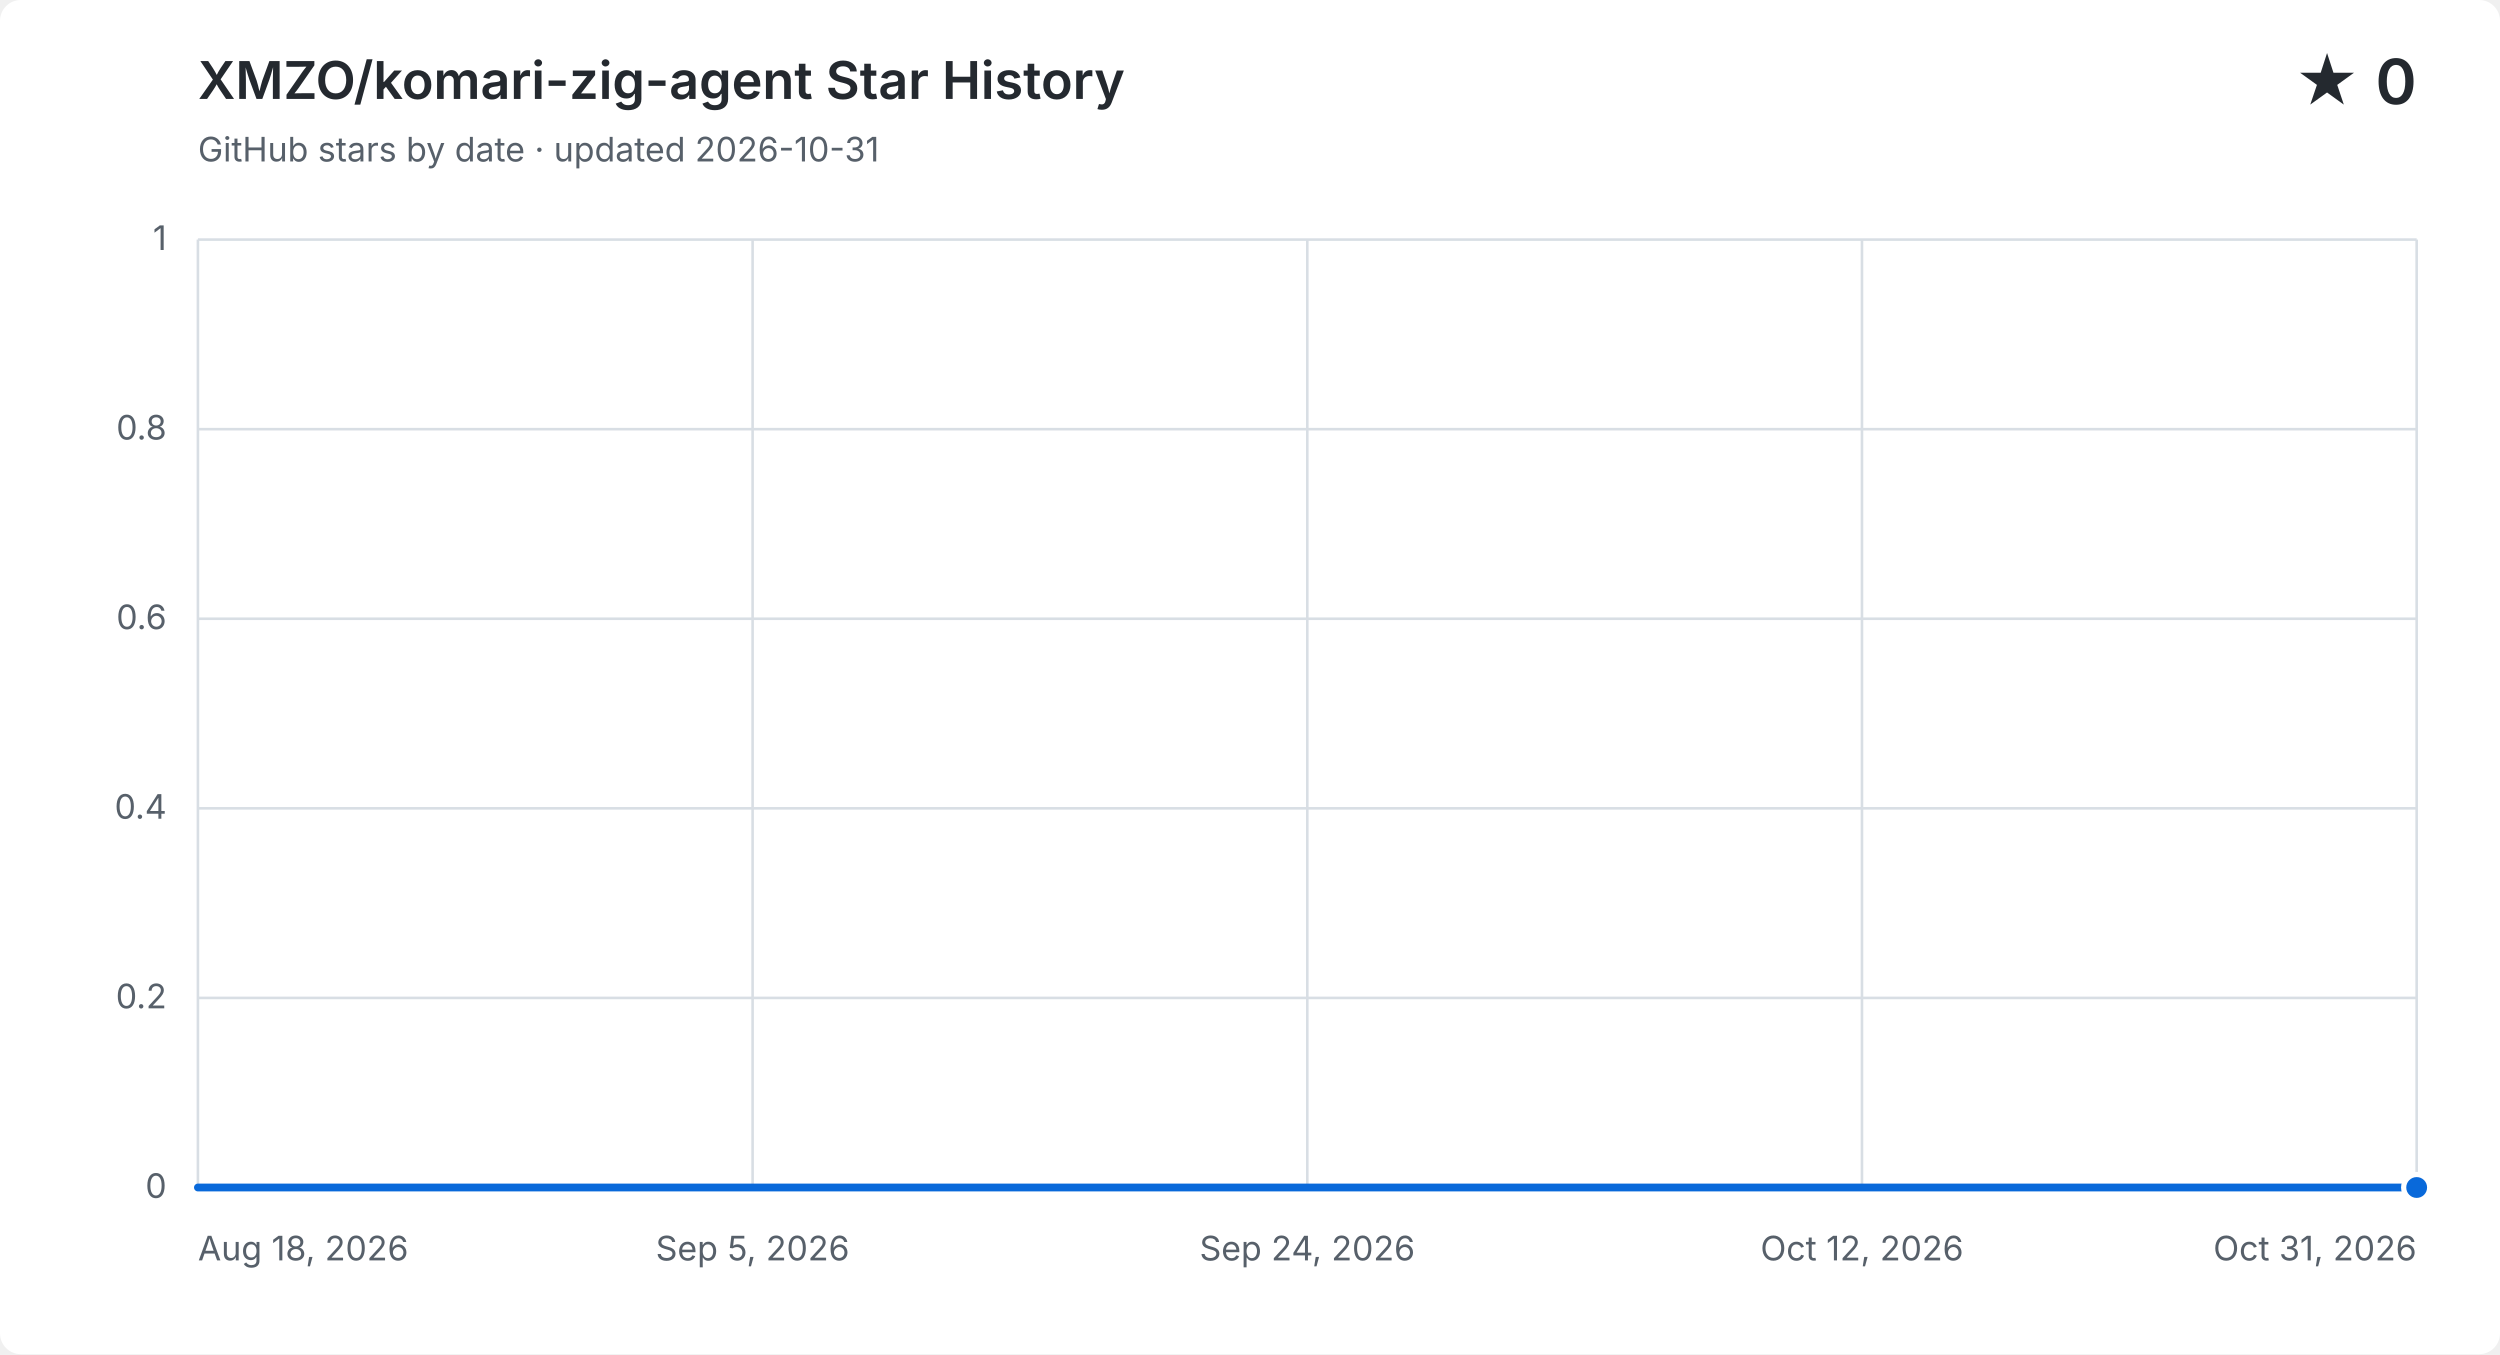
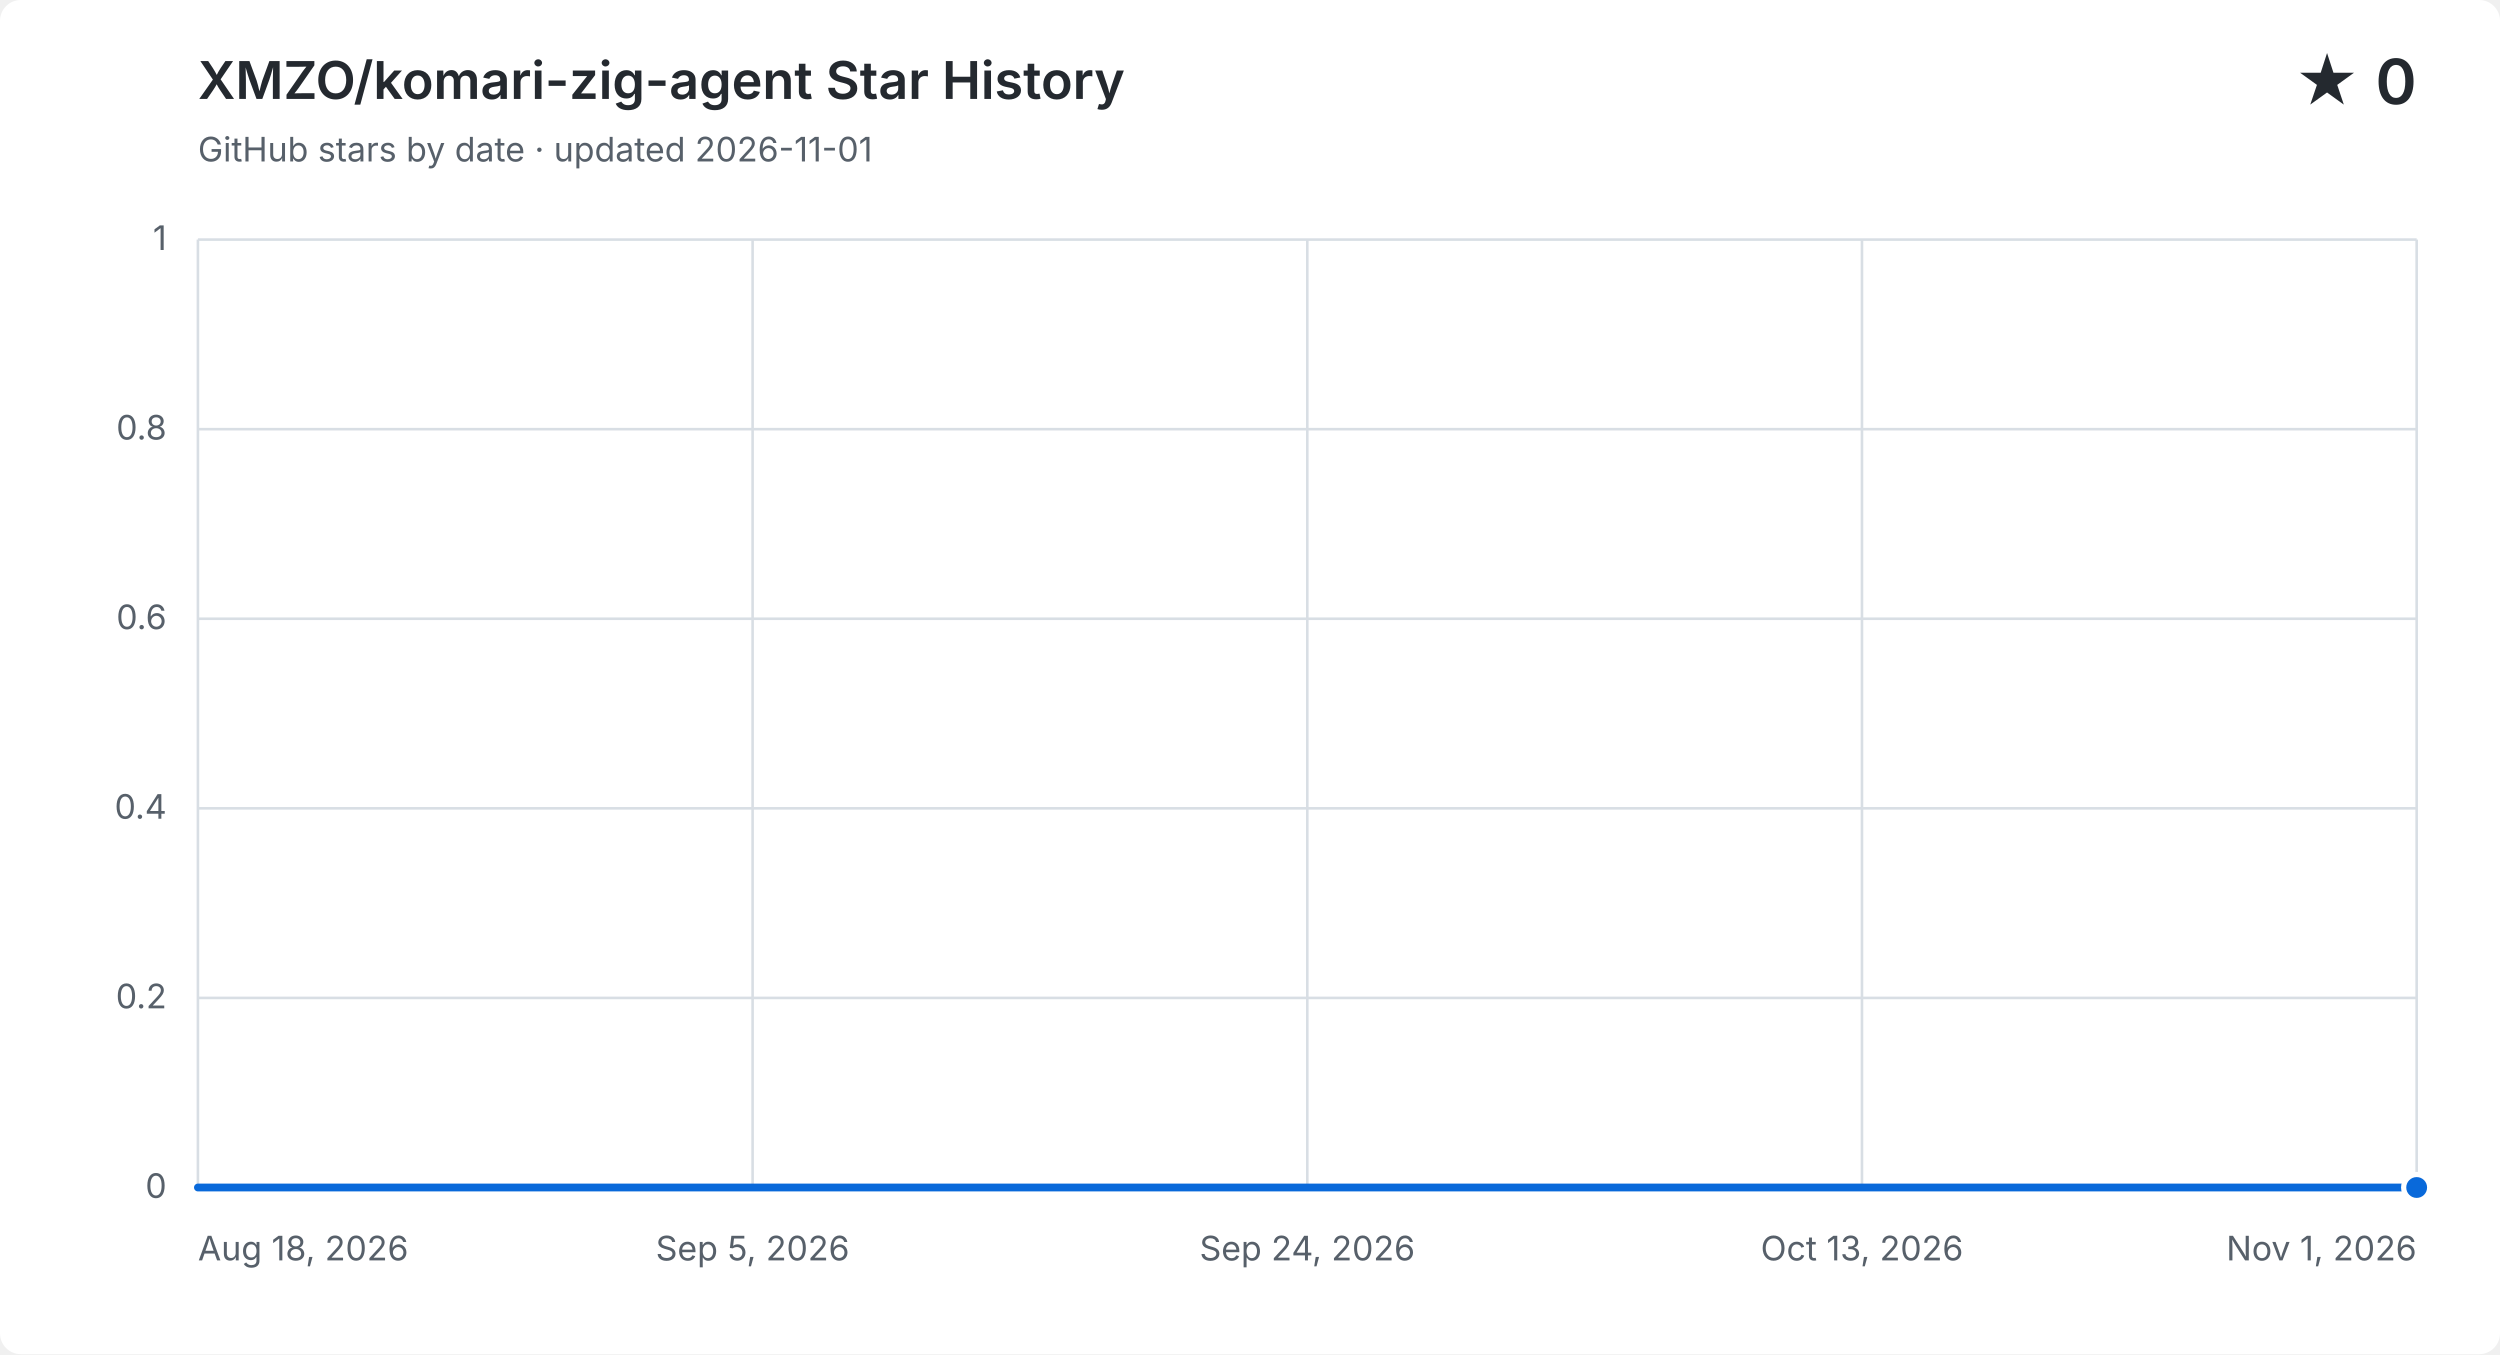
<svg xmlns="http://www.w3.org/2000/svg" width="960" height="520" viewBox="0 0 960 520" role="img" aria-labelledby="title description">
  <style>
    .background { fill: #ffffff; } .grid { fill: none; stroke: #d8dee4; stroke-width: 1; }
    .label, .subtitle { fill: #57606a; font: 13px -apple-system, BlinkMacSystemFont, "Segoe UI", sans-serif; }
    .heading, .value { fill: #24292f; font-family: -apple-system, BlinkMacSystemFont, "Segoe UI", sans-serif; }
    .heading { font-size: 20px; font-weight: 600; } .value { font-size: 24px; font-weight: 600; }
    .area { fill: #0969da; opacity: .12; } .line { fill: none; stroke: #0969da; stroke-linecap: round; stroke-linejoin: round; stroke-width: 3; }
    .point { fill: #0969da; stroke: #ffffff; stroke-width: 2; }
    @media (prefers-color-scheme: dark) {
      .background { fill: #0d1117; } .grid { stroke: #30363d; } .label, .subtitle { fill: #8b949e; }
      .heading, .value { fill: #f0f6fc; } .area { fill: #58a6ff; } .line { stroke: #58a6ff; } .point { fill: #58a6ff; stroke: #0d1117; }
    }
  </style>
  <rect class="background" width="960" height="520" rx="8" />
  <text class="heading" x="76" y="38">XMZO/komari-zig-agent Star History</text>
-   <text class="subtitle" x="76" y="62">GitHub stars by date · updated 2026-10-31</text>
+   <text class="subtitle" x="76" y="62">GitHub stars by date · updated 2026-11-01</text>
  <text class="value" x="928" y="40" text-anchor="end">★ 0</text>
  <path class="grid" d="M 76 456.0 H 928" />
  <text class="label" x="64" y="460.0" text-anchor="end">0</text>
  <path class="grid" d="M 76 383.2 H 928" />
  <text class="label" x="64" y="387.2" text-anchor="end">0.2</text>
  <path class="grid" d="M 76 310.4 H 928" />
  <text class="label" x="64" y="314.4" text-anchor="end">0.4</text>
  <path class="grid" d="M 76 237.6 H 928" />
  <text class="label" x="64" y="241.6" text-anchor="end">0.6</text>
  <path class="grid" d="M 76 164.8 H 928" />
  <text class="label" x="64" y="168.8" text-anchor="end">0.8</text>
  <path class="grid" d="M 76 92.0 H 928" />
  <text class="label" x="64" y="96.0" text-anchor="end">1</text>
  <path class="grid" d="M 76.0 92 V 456" />
  <text class="label" x="76.0" y="484" text-anchor="start">Aug 18, 2026</text>
  <path class="grid" d="M 289.0 92 V 456" />
  <text class="label" x="289.0" y="484" text-anchor="middle">Sep 5, 2026</text>
  <path class="grid" d="M 502.0 92 V 456" />
  <text class="label" x="502.0" y="484" text-anchor="middle">Sep 24, 2026</text>
  <path class="grid" d="M 715.0 92 V 456" />
-   <text class="label" x="715.0" y="484" text-anchor="middle">Oct 12, 2026</text>
+   <text class="label" x="715.0" y="484" text-anchor="middle">Oct 13, 2026</text>
  <path class="grid" d="M 928.0 92 V 456" />
-   <text class="label" x="928.0" y="484" text-anchor="end">Oct 31, 2026</text>
-   <path class="area" d="M 76.0 456.0 H 87.5 V 456.0 H 99.0 V 456.0 H 110.5 V 456.0 H 122.1 V 456.0 H 133.6 V 456.0 H 145.1 V 456.0 H 156.6 V 456.0 H 168.1 V 456.0 H 179.6 V 456.0 H 191.1 V 456.0 H 202.6 V 456.0 H 214.2 V 456.0 H 225.7 V 456.0 H 237.2 V 456.0 H 248.7 V 456.0 H 260.2 V 456.0 H 271.7 V 456.0 H 283.2 V 456.0 H 294.8 V 456.0 H 306.3 V 456.0 H 317.8 V 456.0 H 329.3 V 456.0 H 340.8 V 456.0 H 352.3 V 456.0 H 363.8 V 456.0 H 375.4 V 456.0 H 386.9 V 456.0 H 398.4 V 456.0 H 409.9 V 456.0 H 421.4 V 456.0 H 432.9 V 456.0 H 444.4 V 456.0 H 455.9 V 456.0 H 467.5 V 456.0 H 479.0 V 456.0 H 490.5 V 456.0 H 502.0 V 456.0 H 513.5 V 456.0 H 525.0 V 456.0 H 536.5 V 456.0 H 548.1 V 456.0 H 559.6 V 456.0 H 571.1 V 456.0 H 582.6 V 456.0 H 594.1 V 456.0 H 605.6 V 456.0 H 617.1 V 456.0 H 628.6 V 456.0 H 640.2 V 456.0 H 651.7 V 456.0 H 663.2 V 456.0 H 674.7 V 456.0 H 686.2 V 456.0 H 697.7 V 456.0 H 709.2 V 456.0 H 720.8 V 456.0 H 732.3 V 456.0 H 743.8 V 456.0 H 755.3 V 456.0 H 766.8 V 456.0 H 778.3 V 456.0 H 789.8 V 456.0 H 801.4 V 456.0 H 812.9 V 456.0 H 824.4 V 456.0 H 835.9 V 456.0 H 847.4 V 456.0 H 858.9 V 456.0 H 870.4 V 456.0 H 881.9 V 456.0 H 893.5 V 456.0 H 905.0 V 456.0 H 916.5 V 456.0 H 928.0 V 456.0 V 456 H 76.0 Z" />
-   <path class="line" d="M 76.0 456.0 H 87.5 V 456.0 H 99.0 V 456.0 H 110.5 V 456.0 H 122.1 V 456.0 H 133.6 V 456.0 H 145.1 V 456.0 H 156.6 V 456.0 H 168.1 V 456.0 H 179.6 V 456.0 H 191.1 V 456.0 H 202.6 V 456.0 H 214.2 V 456.0 H 225.7 V 456.0 H 237.2 V 456.0 H 248.7 V 456.0 H 260.2 V 456.0 H 271.7 V 456.0 H 283.2 V 456.0 H 294.8 V 456.0 H 306.3 V 456.0 H 317.8 V 456.0 H 329.3 V 456.0 H 340.8 V 456.0 H 352.3 V 456.0 H 363.8 V 456.0 H 375.4 V 456.0 H 386.9 V 456.0 H 398.4 V 456.0 H 409.9 V 456.0 H 421.4 V 456.0 H 432.9 V 456.0 H 444.4 V 456.0 H 455.9 V 456.0 H 467.5 V 456.0 H 479.0 V 456.0 H 490.5 V 456.0 H 502.0 V 456.0 H 513.5 V 456.0 H 525.0 V 456.0 H 536.5 V 456.0 H 548.1 V 456.0 H 559.6 V 456.0 H 571.1 V 456.0 H 582.6 V 456.0 H 594.1 V 456.0 H 605.6 V 456.0 H 617.1 V 456.0 H 628.6 V 456.0 H 640.2 V 456.0 H 651.7 V 456.0 H 663.2 V 456.0 H 674.7 V 456.0 H 686.2 V 456.0 H 697.7 V 456.0 H 709.2 V 456.0 H 720.8 V 456.0 H 732.3 V 456.0 H 743.8 V 456.0 H 755.3 V 456.0 H 766.8 V 456.0 H 778.3 V 456.0 H 789.8 V 456.0 H 801.4 V 456.0 H 812.9 V 456.0 H 824.4 V 456.0 H 835.9 V 456.0 H 847.4 V 456.0 H 858.9 V 456.0 H 870.4 V 456.0 H 881.9 V 456.0 H 893.5 V 456.0 H 905.0 V 456.0 H 916.5 V 456.0 H 928.0 V 456.0" />
+   <text class="label" x="928.0" y="484" text-anchor="end">Nov 1, 2026</text>
+   <path class="area" d="M 76.0 456.0 H 87.4 V 456.0 H 98.7 V 456.0 H 110.1 V 456.0 H 121.4 V 456.0 H 132.8 V 456.0 H 144.2 V 456.0 H 155.5 V 456.0 H 166.9 V 456.0 H 178.2 V 456.0 H 189.6 V 456.0 H 201.0 V 456.0 H 212.3 V 456.0 H 223.7 V 456.0 H 235.0 V 456.0 H 246.4 V 456.0 H 257.8 V 456.0 H 269.1 V 456.0 H 280.5 V 456.0 H 291.8 V 456.0 H 303.2 V 456.0 H 314.6 V 456.0 H 325.9 V 456.0 H 337.3 V 456.0 H 348.6 V 456.0 H 360.0 V 456.0 H 371.4 V 456.0 H 382.7 V 456.0 H 394.1 V 456.0 H 405.4 V 456.0 H 416.8 V 456.0 H 428.2 V 456.0 H 439.5 V 456.0 H 450.9 V 456.0 H 462.2 V 456.0 H 473.6 V 456.0 H 485.0 V 456.0 H 496.3 V 456.0 H 507.7 V 456.0 H 519.0 V 456.0 H 530.4 V 456.0 H 541.8 V 456.0 H 553.1 V 456.0 H 564.5 V 456.0 H 575.8 V 456.0 H 587.2 V 456.0 H 598.6 V 456.0 H 609.9 V 456.0 H 621.3 V 456.0 H 632.6 V 456.0 H 644.0 V 456.0 H 655.4 V 456.0 H 666.7 V 456.0 H 678.1 V 456.0 H 689.4 V 456.0 H 700.8 V 456.0 H 712.2 V 456.0 H 723.5 V 456.0 H 734.9 V 456.0 H 746.2 V 456.0 H 757.6 V 456.0 H 769.0 V 456.0 H 780.3 V 456.0 H 791.7 V 456.0 H 803.0 V 456.0 H 814.4 V 456.0 H 825.8 V 456.0 H 837.1 V 456.0 H 848.5 V 456.0 H 859.8 V 456.0 H 871.2 V 456.0 H 882.6 V 456.0 H 893.9 V 456.0 H 905.3 V 456.0 H 916.6 V 456.0 H 928.0 V 456.0 V 456 H 76.0 Z" />
+   <path class="line" d="M 76.0 456.0 H 87.4 V 456.0 H 98.7 V 456.0 H 110.1 V 456.0 H 121.4 V 456.0 H 132.8 V 456.0 H 144.2 V 456.0 H 155.5 V 456.0 H 166.9 V 456.0 H 178.2 V 456.0 H 189.6 V 456.0 H 201.0 V 456.0 H 212.3 V 456.0 H 223.7 V 456.0 H 235.0 V 456.0 H 246.4 V 456.0 H 257.8 V 456.0 H 269.1 V 456.0 H 280.5 V 456.0 H 291.8 V 456.0 H 303.2 V 456.0 H 314.6 V 456.0 H 325.9 V 456.0 H 337.3 V 456.0 H 348.6 V 456.0 H 360.0 V 456.0 H 371.4 V 456.0 H 382.7 V 456.0 H 394.1 V 456.0 H 405.4 V 456.0 H 416.8 V 456.0 H 428.2 V 456.0 H 439.5 V 456.0 H 450.9 V 456.0 H 462.2 V 456.0 H 473.6 V 456.0 H 485.0 V 456.0 H 496.3 V 456.0 H 507.7 V 456.0 H 519.0 V 456.0 H 530.4 V 456.0 H 541.8 V 456.0 H 553.1 V 456.0 H 564.5 V 456.0 H 575.8 V 456.0 H 587.2 V 456.0 H 598.6 V 456.0 H 609.9 V 456.0 H 621.3 V 456.0 H 632.6 V 456.0 H 644.0 V 456.0 H 655.4 V 456.0 H 666.7 V 456.0 H 678.1 V 456.0 H 689.4 V 456.0 H 700.8 V 456.0 H 712.2 V 456.0 H 723.5 V 456.0 H 734.9 V 456.0 H 746.2 V 456.0 H 757.6 V 456.0 H 769.0 V 456.0 H 780.3 V 456.0 H 791.7 V 456.0 H 803.0 V 456.0 H 814.4 V 456.0 H 825.8 V 456.0 H 837.1 V 456.0 H 848.5 V 456.0 H 859.8 V 456.0 H 871.2 V 456.0 H 882.6 V 456.0 H 893.9 V 456.0 H 905.3 V 456.0 H 916.6 V 456.0 H 928.0 V 456.0" />
  <circle class="point" cx="928.0" cy="456.0" r="5" />
</svg>
